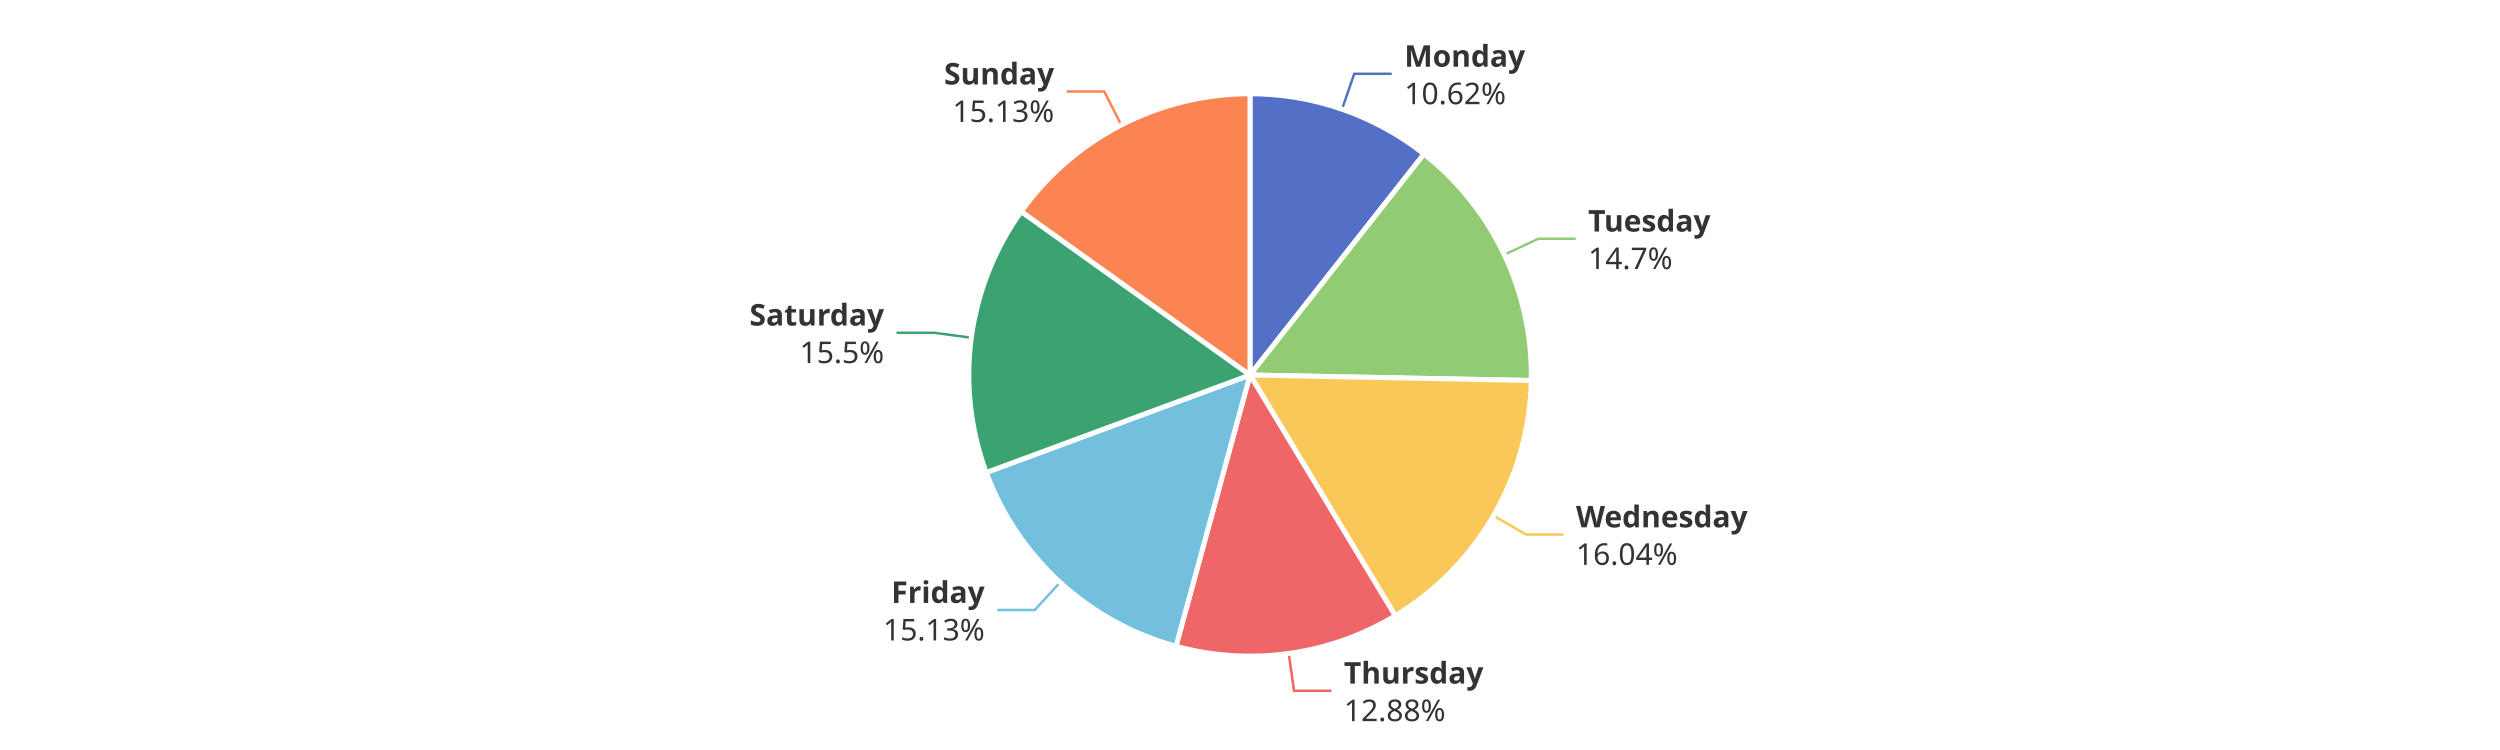
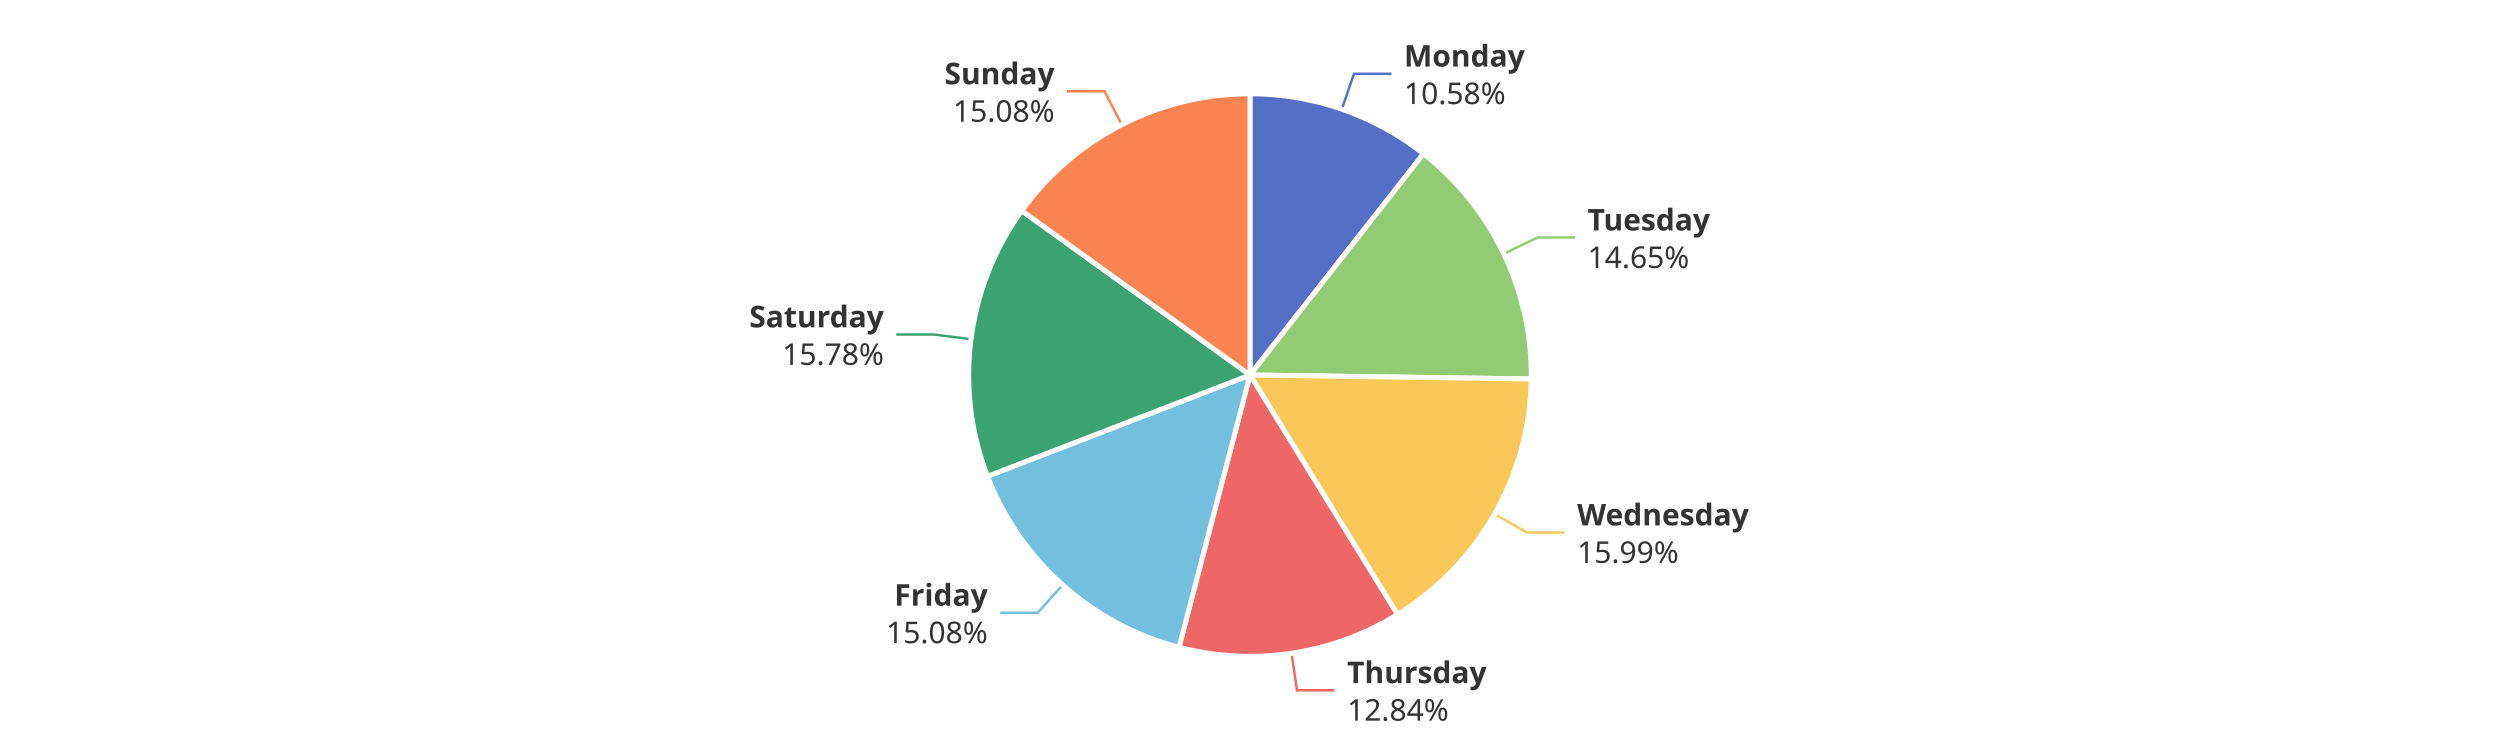
<svg xmlns="http://www.w3.org/2000/svg" width="1000" height="300" version="1.1" baseProfile="full" viewBox="0 0 1000 300">
  <rect width="1000" height="300" x="0" y="0" id="0" fill="#ffffff" />
-   <polyline points="536.8 43.7 541.7 29.5 556.7 29.5" fill="none" stroke="#5470c6" />
-   <polyline points="601.7 101.9 615.3 95.5 630.3 95.5" fill="none" stroke="#91cc75" />
-   <polyline points="597.4 206.3 610.4 213.8 625.4 213.8" fill="none" stroke="#fac858" />
-   <polyline points="515.5 261.4 517.6 276.3 532.6 276.3" fill="none" stroke="#ee6666" />
-   <polyline points="424 233 413.9 244 398.9 244" fill="none" stroke="#73c0de" />
-   <polyline points="388.5 135.1 373.6 133.1 358.6 133.1" fill="none" stroke="#3ba272" />
-   <polyline points="448.5 50 441.7 36.6 426.7 36.6" fill="none" stroke="#fc8452" />
-   <path d="M500 37.5A112.5 112.5 0 0 1 569.6 61.6L500 150Z" fill="#5470c6" stroke="#fff" stroke-width="2" stroke-linejoin="round" />
-   <path d="M569.6 61.6A112.5 112.5 0 0 1 612.5 152.2L500 150Z" fill="#91cc75" stroke="#fff" stroke-width="2" stroke-linejoin="round" />
-   <path d="M612.5 152.2A112.5 112.5 0 0 1 558.1 246.3L500 150Z" fill="#fac858" stroke="#fff" stroke-width="2" stroke-linejoin="round" />
-   <path d="M558.1 246.3A112.5 112.5 0 0 1 470.4 258.5L500 150Z" fill="#ee6666" stroke="#fff" stroke-width="2" stroke-linejoin="round" />
-   <path d="M470.4 258.5A112.5 112.5 0 0 1 394.5 189L500 150Z" fill="#73c0de" stroke="#fff" stroke-width="2" stroke-linejoin="round" />
-   <path d="M394.5 189A112.5 112.5 0 0 1 408.5 84.6L500 150Z" fill="#3ba272" stroke="#fff" stroke-width="2" stroke-linejoin="round" />
-   <path d="M408.5 84.6A112.5 112.5 0 0 1 500 37.5L500 150Z" fill="#fc8452" stroke="#fff" stroke-width="2" stroke-linejoin="round" />
-   <path d="M0 -15l42.8 0l0 30l-42.8 0Z" transform="translate(561.7459 29.5279)" fill="none" />
-   <text dominant-baseline="central" text-anchor="start" style="font-size:12px;font-family:sans-serif;font-weight:bold;" y="-7.5" transform="translate(561.7459 29.5279)" fill="#333" stroke="rgb(255,255,255)" stroke-width="2" paint-order="stroke" stroke-miterlimit="2">Monday</text>
-   <text dominant-baseline="central" text-anchor="start" style="font-size:12px;font-family:sans-serif;" y="7.5" transform="translate(561.7459 29.5279)" fill="#333" stroke="rgb(255,255,255)" stroke-width="2" paint-order="stroke" stroke-miterlimit="2">10.62%</text>
-   <path d="M0 -15l46.2 0l0 30l-46.2 0Z" transform="translate(635.2506 95.4698)" fill="none" />
-   <text dominant-baseline="central" text-anchor="start" style="font-size:12px;font-family:sans-serif;font-weight:bold;" y="-7.5" transform="translate(635.2506 95.4698)" fill="#333" stroke="rgb(255,255,255)" stroke-width="2" paint-order="stroke" stroke-miterlimit="2">Tuesday</text>
-   <text dominant-baseline="central" text-anchor="start" style="font-size:12px;font-family:sans-serif;" y="7.5" transform="translate(635.2506 95.4698)" fill="#333" stroke="rgb(255,255,255)" stroke-width="2" paint-order="stroke" stroke-miterlimit="2">14.7%</text>
-   <path d="M0 -15l63.6 0l0 30l-63.6 0Z" transform="translate(630.3982 213.7847)" fill="none" />
-   <text dominant-baseline="central" text-anchor="start" style="font-size:12px;font-family:sans-serif;font-weight:bold;" y="-7.5" transform="translate(630.3982 213.7847)" fill="#333" stroke="rgb(255,255,255)" stroke-width="2" paint-order="stroke" stroke-miterlimit="2">Wednesday</text>
-   <text dominant-baseline="central" text-anchor="start" style="font-size:12px;font-family:sans-serif;" y="7.5" transform="translate(630.3982 213.7847)" fill="#333" stroke="rgb(255,255,255)" stroke-width="2" paint-order="stroke" stroke-miterlimit="2">16.04%</text>
-   <path d="M0 -15l50.2 0l0 30l-50.2 0Z" transform="translate(537.5648 276.2843)" fill="none" />
-   <text dominant-baseline="central" text-anchor="start" style="font-size:12px;font-family:sans-serif;font-weight:bold;" y="-7.5" transform="translate(537.5648 276.2843)" fill="#333" stroke="rgb(255,255,255)" stroke-width="2" paint-order="stroke" stroke-miterlimit="2">Thursday</text>
-   <text dominant-baseline="central" text-anchor="start" style="font-size:12px;font-family:sans-serif;" y="7.5" transform="translate(537.5648 276.2843)" fill="#333" stroke="rgb(255,255,255)" stroke-width="2" paint-order="stroke" stroke-miterlimit="2">12.88%</text>
-   <path d="M-40.9 -15l40.9 0l0 30l-40.9 0Z" transform="translate(393.8795 244.0186)" fill="none" />
-   <text dominant-baseline="central" text-anchor="end" style="font-size:12px;font-family:sans-serif;font-weight:bold;" y="-7.5" transform="translate(393.8795 244.0186)" fill="#333" stroke="rgb(255,255,255)" stroke-width="2" paint-order="stroke" stroke-miterlimit="2">Friday</text>
-   <text dominant-baseline="central" text-anchor="end" style="font-size:12px;font-family:sans-serif;" y="7.5" transform="translate(393.8795 244.0186)" fill="#333" stroke="rgb(255,255,255)" stroke-width="2" paint-order="stroke" stroke-miterlimit="2">15.13%</text>
-   <path d="M-48.2 -15l48.2 0l0 30l-48.2 0Z" transform="translate(353.629 133.0701)" fill="none" />
-   <text dominant-baseline="central" text-anchor="end" style="font-size:12px;font-family:sans-serif;font-weight:bold;" y="-7.5" transform="translate(353.629 133.0701)" fill="#333" stroke="rgb(255,255,255)" stroke-width="2" paint-order="stroke" stroke-miterlimit="2">Saturday</text>
-   <text dominant-baseline="central" text-anchor="end" style="font-size:12px;font-family:sans-serif;" y="7.5" transform="translate(353.629 133.0701)" fill="#333" stroke="rgb(255,255,255)" stroke-width="2" paint-order="stroke" stroke-miterlimit="2">15.5%</text>
-   <path d="M-40.9 -15l40.9 0l0 30l-40.9 0Z" transform="translate(421.6635 36.6285)" fill="none" />
-   <text dominant-baseline="central" text-anchor="end" style="font-size:12px;font-family:sans-serif;font-weight:bold;" y="-7.5" transform="translate(421.6635 36.6285)" fill="#333" stroke="rgb(255,255,255)" stroke-width="2" paint-order="stroke" stroke-miterlimit="2">Sunday</text>
-   <text dominant-baseline="central" text-anchor="end" style="font-size:12px;font-family:sans-serif;" y="7.5" transform="translate(421.6635 36.6285)" fill="#333" stroke="rgb(255,255,255)" stroke-width="2" paint-order="stroke" stroke-miterlimit="2">15.13%</text>
+   <polyline points="536.7 43.7 541.6 29.5 556.6 29.5" fill="none" stroke="#5470c6" />
+   <polyline points="601.5 101.5 615 95 630 95" fill="none" stroke="#91cc75" />
+   <polyline points="597.8 205.6 610.8 213 625.8 213" fill="none" stroke="#fac858" />
+   <polyline points="516.6 261.3 518.8 276.1 533.8 276.1" fill="none" stroke="#ee6666" />
+   <polyline points="425.1 233.9 415.1 245.1 400.1 245.1" fill="none" stroke="#73c0de" />
+   <polyline points="388.4 135.7 373.5 133.8 358.5 133.8" fill="none" stroke="#3ba272" />
+   <polyline points="448.7 49.9 441.8 36.5 426.8 36.5" fill="none" stroke="#fc8452" />
+   <path d="M500 37.5A112.5 112.5 0 0 1 569.4 61.5L500 150Z" fill="#5470c6" stroke="#fff" stroke-width="2" stroke-linejoin="round" />
+   <path d="M569.4 61.5A112.5 112.5 0 0 1 612.5 151.6L500 150Z" fill="#91cc75" stroke="#fff" stroke-width="2" stroke-linejoin="round" />
+   <path d="M612.5 151.6A112.5 112.5 0 0 1 559 245.8L500 150Z" fill="#fac858" stroke="#fff" stroke-width="2" stroke-linejoin="round" />
+   <path d="M559 245.8A112.5 112.5 0 0 1 471.6 258.9L500 150Z" fill="#ee6666" stroke="#fff" stroke-width="2" stroke-linejoin="round" />
+   <path d="M471.6 258.9A112.5 112.5 0 0 1 395 190.5L500 150Z" fill="#73c0de" stroke="#fff" stroke-width="2" stroke-linejoin="round" />
+   <path d="M395 190.5A112.5 112.5 0 0 1 408.7 84.3L500 150Z" fill="#3ba272" stroke="#fff" stroke-width="2" stroke-linejoin="round" />
+   <path d="M408.7 84.3A112.5 112.5 0 0 1 500 37.5L500 150Z" fill="#fc8452" stroke="#fff" stroke-width="2" stroke-linejoin="round" />
+   <path d="M0 -15l42.8 0l0 30l-42.8 0Z" transform="translate(561.6025 29.4783)" fill="none" />
+   <text dominant-baseline="central" text-anchor="start" style="font-size:12px;font-family:sans-serif;font-weight:bold;" y="-7.5" transform="translate(561.6025 29.4783)" fill="#333" stroke="rgb(255,255,255)" stroke-width="2" paint-order="stroke" stroke-miterlimit="2">Monday</text>
+   <text dominant-baseline="central" text-anchor="start" style="font-size:12px;font-family:sans-serif;" y="7.5" transform="translate(561.6025 29.4783)" fill="#333" stroke="rgb(255,255,255)" stroke-width="2" paint-order="stroke" stroke-miterlimit="2">10.58%</text>
+   <path d="M0 -15l46.2 0l0 30l-46.2 0Z" transform="translate(635.0394 95.0255)" fill="none" />
+   <text dominant-baseline="central" text-anchor="start" style="font-size:12px;font-family:sans-serif;font-weight:bold;" y="-7.5" transform="translate(635.0394 95.0255)" fill="#333" stroke="rgb(255,255,255)" stroke-width="2" paint-order="stroke" stroke-miterlimit="2">Tuesday</text>
+   <text dominant-baseline="central" text-anchor="start" style="font-size:12px;font-family:sans-serif;" y="7.5" transform="translate(635.0394 95.0255)" fill="#333" stroke="rgb(255,255,255)" stroke-width="2" paint-order="stroke" stroke-miterlimit="2">14.65%</text>
+   <path d="M0 -15l63.6 0l0 30l-63.6 0Z" transform="translate(630.8496 212.9969)" fill="none" />
+   <text dominant-baseline="central" text-anchor="start" style="font-size:12px;font-family:sans-serif;font-weight:bold;" y="-7.5" transform="translate(630.8496 212.9969)" fill="#333" stroke="rgb(255,255,255)" stroke-width="2" paint-order="stroke" stroke-miterlimit="2">Wednesday</text>
+   <text dominant-baseline="central" text-anchor="start" style="font-size:12px;font-family:sans-serif;" y="7.5" transform="translate(630.8496 212.9969)" fill="#333" stroke="rgb(255,255,255)" stroke-width="2" paint-order="stroke" stroke-miterlimit="2">15.99%</text>
+   <path d="M0 -15l50.2 0l0 30l-50.2 0Z" transform="translate(538.8369 276.1008)" fill="none" />
+   <text dominant-baseline="central" text-anchor="start" style="font-size:12px;font-family:sans-serif;font-weight:bold;" y="-7.5" transform="translate(538.8369 276.1008)" fill="#333" stroke="rgb(255,255,255)" stroke-width="2" paint-order="stroke" stroke-miterlimit="2">Thursday</text>
+   <text dominant-baseline="central" text-anchor="start" style="font-size:12px;font-family:sans-serif;" y="7.5" transform="translate(538.8369 276.1008)" fill="#333" stroke="rgb(255,255,255)" stroke-width="2" paint-order="stroke" stroke-miterlimit="2">12.84%</text>
+   <path d="M-40.9 -15l40.9 0l0 30l-40.9 0Z" transform="translate(395.0835 245.1075)" fill="none" />
+   <text dominant-baseline="central" text-anchor="end" style="font-size:12px;font-family:sans-serif;font-weight:bold;" y="-7.5" transform="translate(395.0835 245.1075)" fill="#333" stroke="rgb(255,255,255)" stroke-width="2" paint-order="stroke" stroke-miterlimit="2">Friday</text>
+   <text dominant-baseline="central" text-anchor="end" style="font-size:12px;font-family:sans-serif;" y="7.5" transform="translate(395.0835 245.1075)" fill="#333" stroke="rgb(255,255,255)" stroke-width="2" paint-order="stroke" stroke-miterlimit="2">15.08%</text>
+   <path d="M-48.2 -15l48.2 0l0 30l-48.2 0Z" transform="translate(353.5357 133.7816)" fill="none" />
+   <text dominant-baseline="central" text-anchor="end" style="font-size:12px;font-family:sans-serif;font-weight:bold;" y="-7.5" transform="translate(353.5357 133.7816)" fill="#333" stroke="rgb(255,255,255)" stroke-width="2" paint-order="stroke" stroke-miterlimit="2">Saturday</text>
+   <text dominant-baseline="central" text-anchor="end" style="font-size:12px;font-family:sans-serif;" y="7.5" transform="translate(353.5357 133.7816)" fill="#333" stroke="rgb(255,255,255)" stroke-width="2" paint-order="stroke" stroke-miterlimit="2">15.78%</text>
+   <path d="M-40.9 -15l40.9 0l0 30l-40.9 0Z" transform="translate(421.8309 36.5425)" fill="none" />
+   <text dominant-baseline="central" text-anchor="end" style="font-size:12px;font-family:sans-serif;font-weight:bold;" y="-7.5" transform="translate(421.8309 36.5425)" fill="#333" stroke="rgb(255,255,255)" stroke-width="2" paint-order="stroke" stroke-miterlimit="2">Sunday</text>
+   <text dominant-baseline="central" text-anchor="end" style="font-size:12px;font-family:sans-serif;" y="7.5" transform="translate(421.8309 36.5425)" fill="#333" stroke="rgb(255,255,255)" stroke-width="2" paint-order="stroke" stroke-miterlimit="2">15.08%</text>
</svg>
